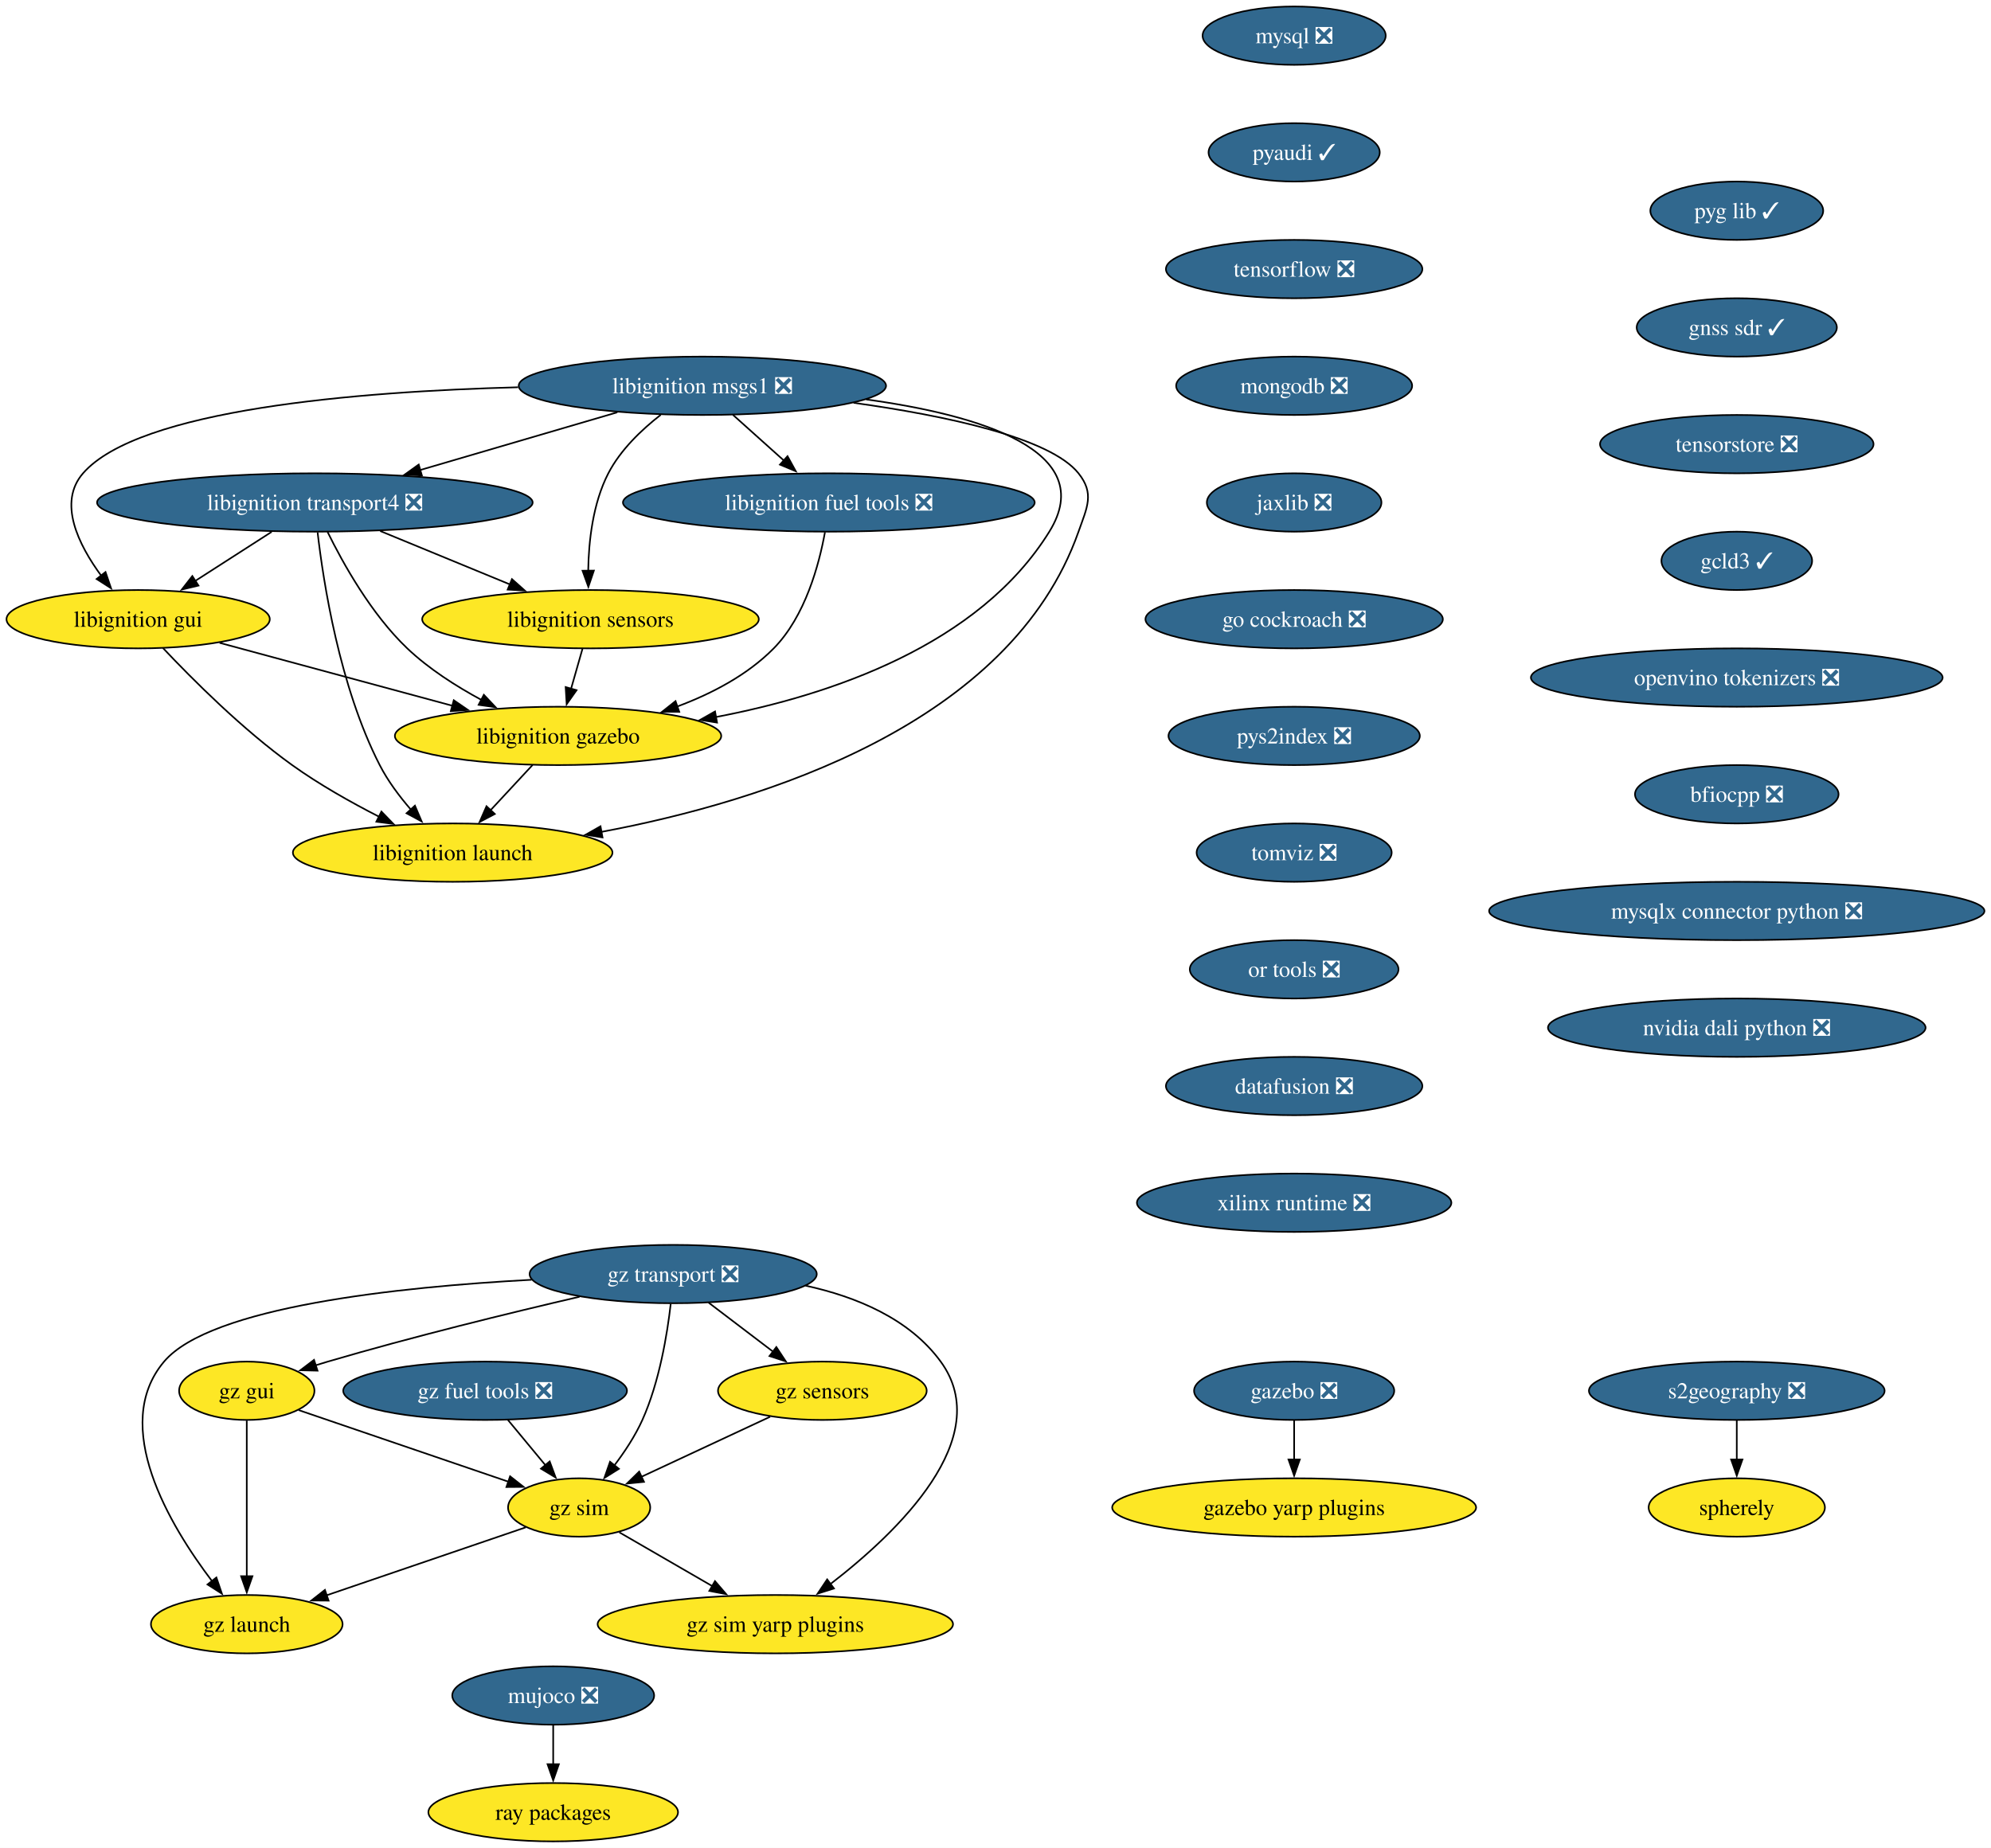
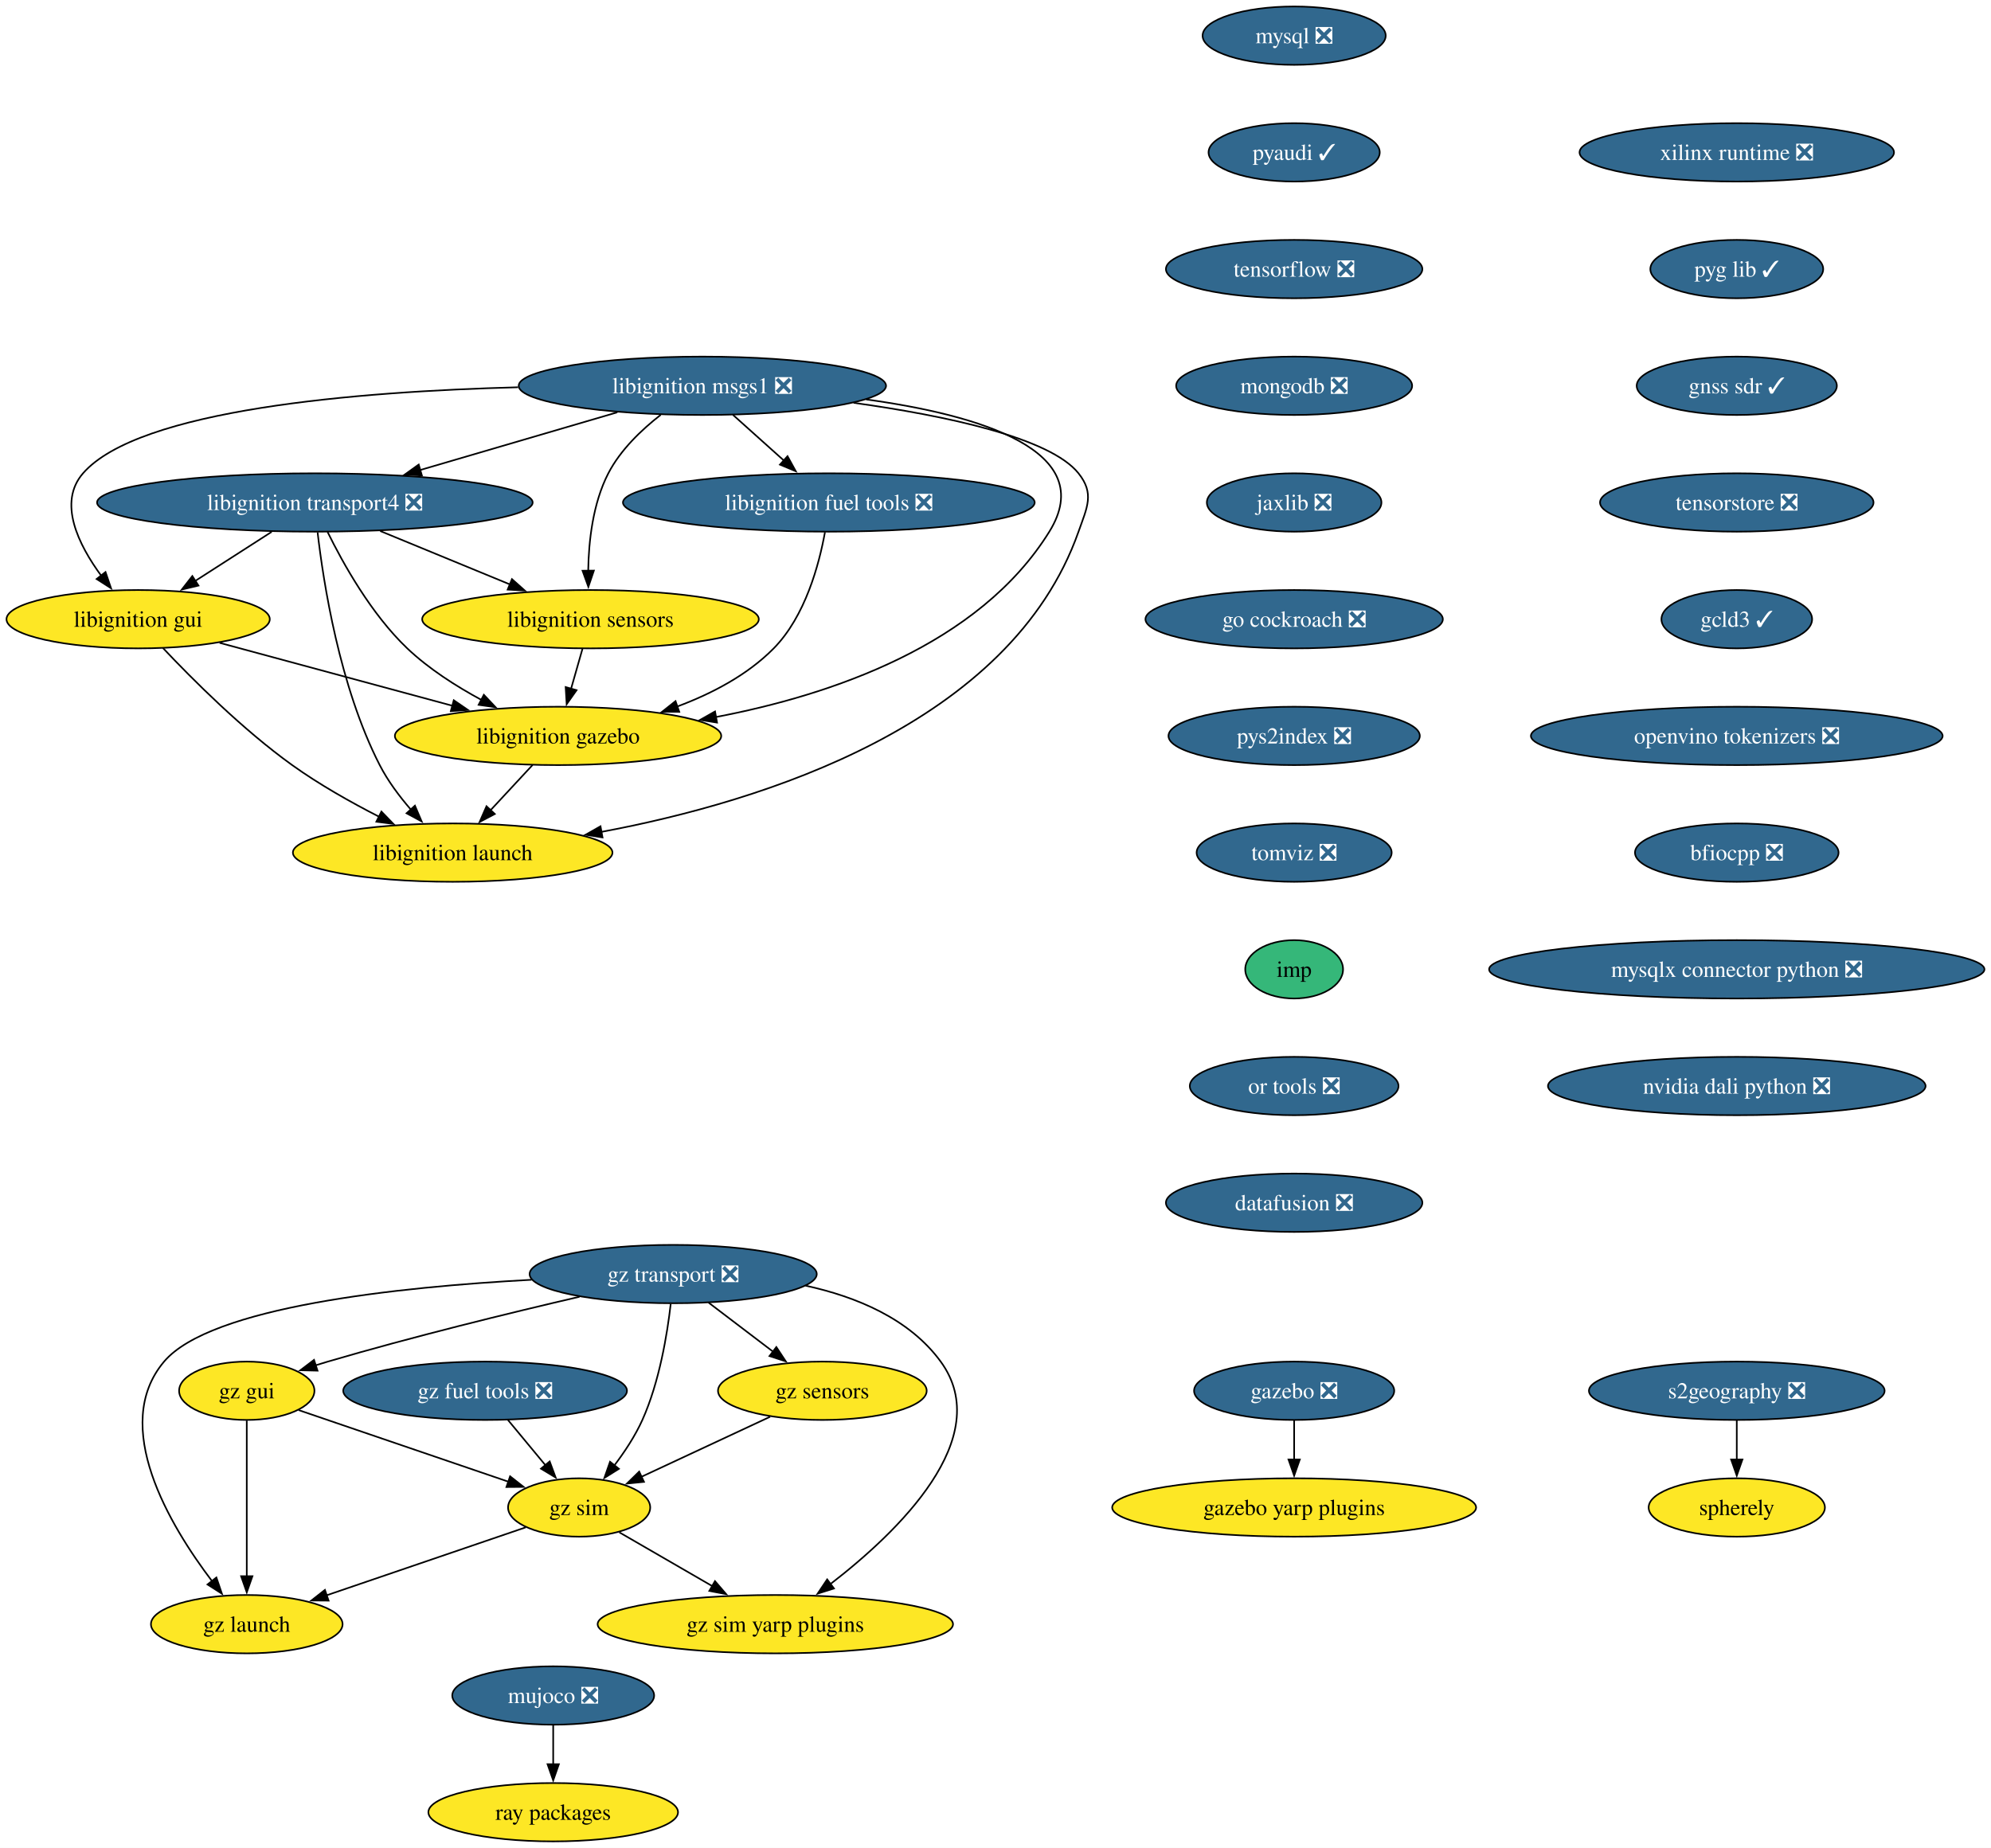
<svg xmlns="http://www.w3.org/2000/svg" xmlns:xlink="http://www.w3.org/1999/xlink" width="1228pt" height="1140pt" viewBox="0.00 0.00 1228.00 1140.00">
  <g id="graph0" class="graph" transform="scale(1 1) rotate(0) translate(4 1136)">
    <polygon fill="white" stroke="none" points="-4,4 -4,-1136 1223.95,-1136 1223.95,4 -4,4" />
    <g id="node1" class="node">
      <g id="a_node1">
        <a xlink:href="https://github.com/conda-forge/mysql-feedstock/pull/113" xlink:title="mysql ❎">
          <ellipse fill="#31688e" stroke="black" cx="794.2" cy="-1114" rx="56.47" ry="18" />
          <text xml:space="preserve" text-anchor="middle" x="794.2" y="-1109.33" font-family="Times,serif" font-size="14.00" fill="white">mysql ❎</text>
        </a>
      </g>
    </g>
    <g id="node2" class="node">
      <g id="a_node2">
        <a xlink:href="https://github.com/conda-forge/pyaudi-feedstock/pull/48" xlink:title="pyaudi ✓">
          <ellipse fill="#31688e" stroke="black" cx="794.2" cy="-1042" rx="52.79" ry="18" />
          <text xml:space="preserve" text-anchor="middle" x="794.2" y="-1037.33" font-family="Times,serif" font-size="14.00" fill="white">pyaudi ✓</text>
        </a>
      </g>
    </g>
    <g id="node3" class="node">
      <g id="a_node3">
        <a xlink:href="https://github.com/conda-forge/tensorflow-feedstock/pull/433" xlink:title="tensorflow ❎">
          <ellipse fill="#31688e" stroke="black" cx="794.2" cy="-970" rx="79.09" ry="18" />
          <text xml:space="preserve" text-anchor="middle" x="794.2" y="-965.33" font-family="Times,serif" font-size="14.00" fill="white">tensorflow ❎</text>
        </a>
      </g>
    </g>
    <g id="node4" class="node">
      <g id="a_node4">
        <a xlink:href="https://github.com/conda-forge/mongodb-feedstock/pull/105" xlink:title="mongodb ❎">
          <ellipse fill="#31688e" stroke="black" cx="794.2" cy="-898" rx="72.78" ry="18" />
          <text xml:space="preserve" text-anchor="middle" x="794.2" y="-893.33" font-family="Times,serif" font-size="14.00" fill="white">mongodb ❎</text>
        </a>
      </g>
    </g>
    <g id="node5" class="node">
      <g id="a_node5">
        <a xlink:href="https://github.com/conda-forge/jaxlib-feedstock/pull/316" xlink:title="jaxlib ❎">
          <ellipse fill="#31688e" stroke="black" cx="794.2" cy="-826" rx="53.84" ry="18" />
          <text xml:space="preserve" text-anchor="middle" x="794.2" y="-821.33" font-family="Times,serif" font-size="14.00" fill="white">jaxlib ❎</text>
        </a>
      </g>
    </g>
    <g id="node6" class="node">
      <g id="a_node6">
        <a xlink:href="https://github.com/conda-forge/go-cockroach-feedstock/pull/33" xlink:title="go cockroach ❎">
          <ellipse fill="#31688e" stroke="black" cx="794.2" cy="-754" rx="91.72" ry="18" />
          <text xml:space="preserve" text-anchor="middle" x="794.2" y="-749.33" font-family="Times,serif" font-size="14.00" fill="white">go cockroach ❎</text>
        </a>
      </g>
    </g>
    <g id="node16" class="node">
      <g id="a_node16">
        <a xlink:href="https://github.com/conda-forge/pys2index-feedstock/pull/29" xlink:title="pys2index ❎">
          <ellipse fill="#31688e" stroke="black" cx="794.2" cy="-682" rx="77.52" ry="18" />
          <text xml:space="preserve" text-anchor="middle" x="794.2" y="-677.33" font-family="Times,serif" font-size="14.00" fill="white">pys2index ❎</text>
        </a>
      </g>
    </g>
    <g id="node7" class="node">
      <g id="a_node7">
        <a xlink:href="https://github.com/conda-forge/libignition-transport4-feedstock/pull/108" xlink:title="libignition transport4 ❎">
          <ellipse fill="#31688e" stroke="black" cx="190.2" cy="-826" rx="134.33" ry="18" />
          <text xml:space="preserve" text-anchor="middle" x="190.2" y="-821.33" font-family="Times,serif" font-size="14.00" fill="white">libignition transport4 ❎</text>
        </a>
      </g>
    </g>
    <g id="node8" class="node">
      <g id="a_node8">
        <a xlink:href="https://github.com/conda-forge/libignition-sensors-feedstock" xlink:title="libignition sensors">
          <ellipse fill="#fde725" stroke="black" cx="360.2" cy="-754" rx="103.82" ry="18" />
          <text xml:space="preserve" text-anchor="middle" x="360.2" y="-749.33" font-family="Times,serif" font-size="14.00">libignition sensors</text>
        </a>
      </g>
    </g>
    <g id="edge6" class="edge">
      <path fill="none" stroke="black" d="M230.49,-808.41C254.46,-798.54 285.06,-785.94 310.52,-775.46" />
      <polygon fill="black" stroke="black" points="311.76,-778.73 319.68,-771.68 309.1,-772.26 311.76,-778.73" />
    </g>
    <g id="node9" class="node">
      <g id="a_node9">
        <a xlink:href="https://github.com/conda-forge/libignition-gui-feedstock" xlink:title="libignition gui">
          <ellipse fill="#fde725" stroke="black" cx="81.2" cy="-754" rx="81.2" ry="18" />
          <text xml:space="preserve" text-anchor="middle" x="81.2" y="-749.33" font-family="Times,serif" font-size="14.00">libignition gui</text>
        </a>
      </g>
    </g>
    <g id="edge7" class="edge">
      <path fill="none" stroke="black" d="M163.53,-807.88C149.37,-798.78 131.77,-787.48 116.49,-777.66" />
      <polygon fill="black" stroke="black" points="118.42,-774.74 108.11,-772.28 114.63,-780.63 118.42,-774.74" />
    </g>
    <g id="node10" class="node">
      <g id="a_node10">
        <a xlink:href="https://github.com/conda-forge/libignition-gazebo-feedstock" xlink:title="libignition gazebo">
          <ellipse fill="#fde725" stroke="black" cx="340.2" cy="-682" rx="100.66" ry="18" />
          <text xml:space="preserve" text-anchor="middle" x="340.2" y="-677.33" font-family="Times,serif" font-size="14.00">libignition gazebo</text>
        </a>
      </g>
    </g>
    <g id="edge8" class="edge">
      <path fill="none" stroke="black" d="M198.02,-807.86C207.49,-788.55 224.98,-757.1 247.2,-736 260.46,-723.4 277.28,-712.66 292.95,-704.2" />
      <polygon fill="black" stroke="black" points="294.42,-707.38 301.69,-699.68 291.2,-701.17 294.42,-707.38" />
    </g>
    <g id="node11" class="node">
      <g id="a_node11">
        <a xlink:href="https://github.com/conda-forge/libignition-launch-feedstock" xlink:title="libignition launch">
          <ellipse fill="#fde725" stroke="black" cx="275.2" cy="-610" rx="98.56" ry="18" />
          <text xml:space="preserve" text-anchor="middle" x="275.2" y="-605.33" font-family="Times,serif" font-size="14.00">libignition launch</text>
        </a>
      </g>
    </g>
    <g id="edge9" class="edge">
      <path fill="none" stroke="black" d="M191.88,-807.64C195.4,-777.11 205.36,-712.44 230.2,-664 235.21,-654.22 242.35,-644.69 249.47,-636.47" />
      <polygon fill="black" stroke="black" points="251.92,-638.98 256.07,-629.24 246.75,-634.27 251.92,-638.98" />
    </g>
    <g id="edge10" class="edge">
      <path fill="none" stroke="black" d="M355.25,-735.7C353.12,-728.24 350.58,-719.32 348.19,-710.97" />
      <polygon fill="black" stroke="black" points="351.61,-710.21 345.5,-701.56 344.88,-712.14 351.61,-710.21" />
    </g>
    <g id="edge11" class="edge">
      <path fill="none" stroke="black" d="M131.44,-739.42C172.4,-728.35 230.54,-712.64 275.06,-700.6" />
      <polygon fill="black" stroke="black" points="275.87,-704.01 284.61,-698.02 274.04,-697.25 275.87,-704.01" />
    </g>
    <g id="edge12" class="edge">
      <path fill="none" stroke="black" d="M96.54,-736.18C114.45,-717.17 145.53,-686 176.2,-664 192.88,-652.03 212.6,-640.94 230.02,-632.03" />
      <polygon fill="black" stroke="black" points="231.25,-635.33 238.63,-627.72 228.12,-629.07 231.25,-635.33" />
    </g>
    <g id="edge13" class="edge">
      <path fill="none" stroke="black" d="M324.46,-664.05C316.64,-655.63 307.03,-645.28 298.38,-635.97" />
      <polygon fill="black" stroke="black" points="301.19,-633.84 291.82,-628.9 296.06,-638.61 301.19,-633.84" />
    </g>
    <g id="node12" class="node">
      <g id="a_node12">
        <a xlink:href="https://github.com/conda-forge/libignition-msgs1-feedstock/pull/119" xlink:title="libignition msgs1 ❎">
          <ellipse fill="#31688e" stroke="black" cx="429.2" cy="-898" rx="113.29" ry="18" />
          <text xml:space="preserve" text-anchor="middle" x="429.2" y="-893.33" font-family="Times,serif" font-size="14.00" fill="white">libignition msgs1 ❎</text>
        </a>
      </g>
    </g>
    <g id="edge14" class="edge">
      <path fill="none" stroke="black" d="M376.75,-881.64C340.98,-871.16 293.36,-857.22 255.19,-846.04" />
      <polygon fill="black" stroke="black" points="256.21,-842.69 245.63,-843.24 254.25,-849.41 256.21,-842.69" />
    </g>
    <g id="edge15" class="edge">
      <path fill="none" stroke="black" d="M403.54,-880.1C391.7,-870.89 378.65,-858.42 371.2,-844 361.63,-825.48 359.06,-801.99 358.79,-783.79" />
      <polygon fill="black" stroke="black" points="362.29,-783.98 358.89,-773.95 355.29,-783.91 362.29,-783.98" />
    </g>
    <g id="edge16" class="edge">
      <path fill="none" stroke="black" d="M315.57,-897.09C215.84,-894.45 81.5,-883.38 47.2,-844 31.52,-825.99 44.34,-799.99 58.5,-780.74" />
      <polygon fill="black" stroke="black" points="61.08,-783.11 64.5,-773.08 55.58,-778.79 61.08,-783.11" />
    </g>
    <g id="edge17" class="edge">
      <path fill="none" stroke="black" d="M530.21,-889.58C599.69,-880.01 674.26,-858.1 643.2,-808 599.8,-737.99 508.6,-707.19 437.53,-693.64" />
      <polygon fill="black" stroke="black" points="438.26,-690.21 427.8,-691.88 437.02,-697.1 438.26,-690.21" />
    </g>
    <g id="edge18" class="edge">
      <path fill="none" stroke="black" d="M522.48,-887.5C579.06,-879.6 643.65,-866.01 661.2,-844 671.17,-831.49 666.52,-823.09 661.2,-808 619.29,-689.17 467.02,-641.51 366.72,-622.75" />
      <polygon fill="black" stroke="black" points="367.62,-619.36 357.16,-621.03 366.38,-626.25 367.62,-619.36" />
    </g>
    <g id="node13" class="node">
      <g id="a_node13">
        <a xlink:href="https://github.com/conda-forge/libignition-fuel-tools-feedstock/pull/105" xlink:title="libignition fuel tools ❎">
          <ellipse fill="#31688e" stroke="black" cx="507.2" cy="-826" rx="126.97" ry="18" />
          <text xml:space="preserve" text-anchor="middle" x="507.2" y="-821.33" font-family="Times,serif" font-size="14.00" fill="white">libignition fuel tools ❎</text>
        </a>
      </g>
    </g>
    <g id="edge19" class="edge">
      <path fill="none" stroke="black" d="M448.08,-880.05C457.52,-871.58 469.13,-861.17 479.55,-851.82" />
      <polygon fill="black" stroke="black" points="481.72,-854.57 486.82,-845.29 477.04,-849.36 481.72,-854.57" />
    </g>
    <g id="edge20" class="edge">
      <path fill="none" stroke="black" d="M504.82,-807.7C501.25,-787.93 492.71,-755.79 473.2,-736 457,-719.57 435.07,-708.09 413.68,-700.12" />
      <polygon fill="black" stroke="black" points="414.95,-696.86 404.35,-696.88 412.65,-703.47 414.95,-696.86" />
    </g>
    <g id="node14" class="node">
      <g id="a_node14">
        <a xlink:href="https://github.com/conda-forge/gazebo-feedstock/pull/243" xlink:title="gazebo ❎">
          <ellipse fill="#31688e" stroke="black" cx="794.2" cy="-278" rx="61.73" ry="18" />
          <text xml:space="preserve" text-anchor="middle" x="794.2" y="-273.32" font-family="Times,serif" font-size="14.00" fill="white">gazebo ❎</text>
        </a>
      </g>
    </g>
    <g id="node15" class="node">
      <g id="a_node15">
        <a xlink:href="https://github.com/conda-forge/gazebo-yarp-plugins-feedstock" xlink:title="gazebo yarp plugins">
          <ellipse fill="#fde725" stroke="black" cx="794.2" cy="-206" rx="112.24" ry="18" />
          <text xml:space="preserve" text-anchor="middle" x="794.2" y="-201.32" font-family="Times,serif" font-size="14.00">gazebo yarp plugins</text>
        </a>
      </g>
    </g>
    <g id="edge21" class="edge">
      <path fill="none" stroke="black" d="M794.2,-259.7C794.2,-252.41 794.2,-243.73 794.2,-235.54" />
      <polygon fill="black" stroke="black" points="797.7,-235.62 794.2,-225.62 790.7,-235.62 797.7,-235.62" />
    </g>
    <g id="node17" class="node">
      <g id="a_node17">
        <a xlink:href="https://github.com/conda-forge/tomviz-feedstock/pull/75" xlink:title="tomviz ❎">
          <ellipse fill="#31688e" stroke="black" cx="794.2" cy="-610" rx="60.15" ry="18" />
          <text xml:space="preserve" text-anchor="middle" x="794.2" y="-605.33" font-family="Times,serif" font-size="14.00" fill="white">tomviz ❎</text>
        </a>
      </g>
    </g>
    <g id="node19" class="node">
      <g id="a_node19">
-         <a xlink:href="https://github.com/conda-forge/or-tools-feedstock/pull/66" xlink:title="or tools ❎">
-           <ellipse fill="#31688e" stroke="black" cx="794.2" cy="-538" rx="64.36" ry="18" />
-           <text xml:space="preserve" text-anchor="middle" x="794.2" y="-533.33" font-family="Times,serif" font-size="14.00" fill="white">or tools ❎</text>
+         <a xlink:href="https://github.com/conda-forge/imp-feedstock" xlink:title="imp">
+           <ellipse fill="#35b779" stroke="black" cx="794.2" cy="-538" rx="30.16" ry="18" />
+           <text xml:space="preserve" text-anchor="middle" x="794.2" y="-533.33" font-family="Times,serif" font-size="14.00">imp</text>
        </a>
      </g>
    </g>
    <g id="node18" class="node">
      <g id="a_node18">
        <a xlink:href="https://github.com/conda-forge/ray-packages-feedstock" xlink:title="ray packages">
          <ellipse fill="#fde725" stroke="black" cx="337.2" cy="-18" rx="76.99" ry="18" />
          <text xml:space="preserve" text-anchor="middle" x="337.2" y="-13.32" font-family="Times,serif" font-size="14.00">ray packages</text>
        </a>
      </g>
    </g>
    <g id="node20" class="node">
      <g id="a_node20">
-         <a xlink:href="https://github.com/conda-forge/datafusion-feedstock/pull/69" xlink:title="datafusion ❎">
-           <ellipse fill="#31688e" stroke="black" cx="794.2" cy="-466" rx="79.09" ry="18" />
-           <text xml:space="preserve" text-anchor="middle" x="794.2" y="-461.32" font-family="Times,serif" font-size="14.00" fill="white">datafusion ❎</text>
+         <a xlink:href="https://github.com/conda-forge/or-tools-feedstock/pull/66" xlink:title="or tools ❎">
+           <ellipse fill="#31688e" stroke="black" cx="794.2" cy="-466" rx="64.36" ry="18" />
+           <text xml:space="preserve" text-anchor="middle" x="794.2" y="-461.32" font-family="Times,serif" font-size="14.00" fill="white">or tools ❎</text>
        </a>
      </g>
    </g>
    <g id="node21" class="node">
      <g id="a_node21">
-         <a xlink:href="https://github.com/conda-forge/xilinx-runtime-feedstock/pull/41" xlink:title="xilinx runtime ❎">
-           <ellipse fill="#31688e" stroke="black" cx="794.2" cy="-394" rx="96.98" ry="18" />
-           <text xml:space="preserve" text-anchor="middle" x="794.2" y="-389.32" font-family="Times,serif" font-size="14.00" fill="white">xilinx runtime ❎</text>
+         <a xlink:href="https://github.com/conda-forge/datafusion-feedstock/pull/69" xlink:title="datafusion ❎">
+           <ellipse fill="#31688e" stroke="black" cx="794.2" cy="-394" rx="79.09" ry="18" />
+           <text xml:space="preserve" text-anchor="middle" x="794.2" y="-389.32" font-family="Times,serif" font-size="14.00" fill="white">datafusion ❎</text>
        </a>
      </g>
    </g>
    <g id="node22" class="node">
      <g id="a_node22">
        <a xlink:href="https://github.com/conda-forge/mujoco-feedstock/pull/87" xlink:title="mujoco ❎">
          <ellipse fill="#31688e" stroke="black" cx="337.2" cy="-90" rx="62.26" ry="18" />
          <text xml:space="preserve" text-anchor="middle" x="337.2" y="-85.33" font-family="Times,serif" font-size="14.00" fill="white">mujoco ❎</text>
        </a>
      </g>
    </g>
    <g id="edge27" class="edge">
      <path fill="none" stroke="black" d="M337.2,-71.7C337.2,-64.41 337.2,-55.73 337.2,-47.54" />
      <polygon fill="black" stroke="black" points="340.7,-47.62 337.2,-37.62 333.7,-47.62 340.7,-47.62" />
    </g>
    <g id="node23" class="node">
      <g id="a_node23">
+         <a xlink:href="https://github.com/conda-forge/xilinx-runtime-feedstock/pull/41" xlink:title="xilinx runtime ❎">
+           <ellipse fill="#31688e" stroke="black" cx="1067.2" cy="-1042" rx="96.98" ry="18" />
+           <text xml:space="preserve" text-anchor="middle" x="1067.2" y="-1037.33" font-family="Times,serif" font-size="14.00" fill="white">xilinx runtime ❎</text>
+         </a>
+       </g>
+     </g>
+     <g id="node24" class="node">
+       <g id="a_node24">
+         <a xlink:href="https://github.com/conda-forge/pyg-lib-feedstock/pull/38" xlink:title="pyg lib ✓">
+           <ellipse fill="#31688e" stroke="black" cx="1067.2" cy="-970" rx="53.31" ry="18" />
+           <text xml:space="preserve" text-anchor="middle" x="1067.2" y="-965.33" font-family="Times,serif" font-size="14.00" fill="white">pyg lib ✓</text>
+         </a>
+       </g>
+     </g>
+     <g id="node32" class="node">
+       <g id="a_node32">
+         <a xlink:href="https://github.com/conda-forge/gnss-sdr-feedstock/pull/38" xlink:title="gnss sdr ✓">
+           <ellipse fill="#31688e" stroke="black" cx="1067.2" cy="-898" rx="61.73" ry="18" />
+           <text xml:space="preserve" text-anchor="middle" x="1067.2" y="-893.33" font-family="Times,serif" font-size="14.00" fill="white">gnss sdr ✓</text>
+         </a>
+       </g>
+     </g>
+     <g id="node25" class="node">
+       <g id="a_node25">
        <a xlink:href="https://github.com/conda-forge/gz-transport-feedstock/pull/63" xlink:title="gz transport ❎">
          <ellipse fill="#31688e" stroke="black" cx="411.2" cy="-350" rx="88.56" ry="18" />
          <text xml:space="preserve" text-anchor="middle" x="411.2" y="-345.32" font-family="Times,serif" font-size="14.00" fill="white">gz transport ❎</text>
        </a>
      </g>
    </g>
-     <g id="node24" class="node">
-       <g id="a_node24">
+     <g id="node26" class="node">
+       <g id="a_node26">
        <a xlink:href="https://github.com/conda-forge/gz-gui-feedstock" xlink:title="gz gui">
          <ellipse fill="#fde725" stroke="black" cx="148.2" cy="-278" rx="41.74" ry="18" />
          <text xml:space="preserve" text-anchor="middle" x="148.2" y="-273.32" font-family="Times,serif" font-size="14.00">gz gui</text>
        </a>
      </g>
    </g>
-     <g id="edge28" class="edge">
+     <g id="edge29" class="edge">
      <path fill="none" stroke="black" d="M353.44,-336.01C310.39,-326 250.3,-311.31 198.2,-296 195.67,-295.26 193.09,-294.47 190.49,-293.65" />
      <polygon fill="black" stroke="black" points="191.84,-290.41 181.25,-290.66 189.69,-297.07 191.84,-290.41" />
    </g>
-     <g id="node25" class="node">
-       <g id="a_node25">
+     <g id="node27" class="node">
+       <g id="a_node27">
        <a xlink:href="https://github.com/conda-forge/gz-sensors-feedstock" xlink:title="gz sensors">
          <ellipse fill="#fde725" stroke="black" cx="503.2" cy="-278" rx="64.36" ry="18" />
          <text xml:space="preserve" text-anchor="middle" x="503.2" y="-273.32" font-family="Times,serif" font-size="14.00">gz sensors</text>
        </a>
      </g>
    </g>
-     <g id="edge29" class="edge">
+     <g id="edge30" class="edge">
      <path fill="none" stroke="black" d="M433,-332.41C444.89,-323.37 459.79,-312.03 472.8,-302.13" />
      <polygon fill="black" stroke="black" points="474.83,-304.99 480.66,-296.14 470.59,-299.41 474.83,-304.99" />
    </g>
-     <g id="node26" class="node">
-       <g id="a_node26">
+     <g id="node28" class="node">
+       <g id="a_node28">
        <a xlink:href="https://github.com/conda-forge/gz-sim-feedstock" xlink:title="gz sim">
          <ellipse fill="#fde725" stroke="black" cx="353.2" cy="-206" rx="43.84" ry="18" />
          <text xml:space="preserve" text-anchor="middle" x="353.2" y="-201.33" font-family="Times,serif" font-size="14.00">gz sim</text>
        </a>
      </g>
    </g>
-     <g id="edge30" class="edge">
+     <g id="edge31" class="edge">
      <path fill="none" stroke="black" d="M409.68,-331.6C407.57,-313.15 402.75,-283.49 392.2,-260 387.77,-250.16 381.31,-240.36 374.9,-231.92" />
      <polygon fill="black" stroke="black" points="377.73,-229.85 368.76,-224.22 372.26,-234.22 377.73,-229.85" />
    </g>
-     <g id="node27" class="node">
-       <g id="a_node27">
+     <g id="node29" class="node">
+       <g id="a_node29">
        <a xlink:href="https://github.com/conda-forge/gz-launch-feedstock" xlink:title="gz launch">
          <ellipse fill="#fde725" stroke="black" cx="148.2" cy="-134" rx="59.1" ry="18" />
          <text xml:space="preserve" text-anchor="middle" x="148.2" y="-129.32" font-family="Times,serif" font-size="14.00">gz launch</text>
        </a>
      </g>
    </g>
-     <g id="edge31" class="edge">
+     <g id="edge32" class="edge">
      <path fill="none" stroke="black" d="M323.89,-346.48C241.27,-342.04 125.75,-329.78 97.2,-296 63.81,-256.5 100.65,-194.98 126.79,-160.55" />
      <polygon fill="black" stroke="black" points="129.46,-162.82 132.88,-152.79 123.96,-158.5 129.46,-162.82" />
    </g>
-     <g id="node28" class="node">
-       <g id="a_node28">
+     <g id="node30" class="node">
+       <g id="a_node30">
        <a xlink:href="https://github.com/conda-forge/gz-sim-yarp-plugins-feedstock" xlink:title="gz sim yarp plugins">
          <ellipse fill="#fde725" stroke="black" cx="474.2" cy="-134" rx="109.61" ry="18" />
          <text xml:space="preserve" text-anchor="middle" x="474.2" y="-129.32" font-family="Times,serif" font-size="14.00">gz sim yarp plugins</text>
        </a>
      </g>
    </g>
-     <g id="edge32" class="edge">
+     <g id="edge33" class="edge">
      <path fill="none" stroke="black" d="M492.82,-342.86C524.1,-336.04 556.88,-322.5 576.2,-296 610.45,-249.02 549.63,-190.68 508.11,-158.71" />
      <polygon fill="black" stroke="black" points="510.38,-156.04 500.28,-152.84 506.18,-161.64 510.38,-156.04" />
    </g>
-     <g id="edge33" class="edge">
+     <g id="edge34" class="edge">
      <path fill="none" stroke="black" d="M180.23,-266.06C215.12,-254.15 271.14,-235.02 309.92,-221.78" />
      <polygon fill="black" stroke="black" points="310.61,-225.24 318.94,-218.7 308.35,-218.62 310.61,-225.24" />
    </g>
-     <g id="edge34" class="edge">
+     <g id="edge35" class="edge">
      <path fill="none" stroke="black" d="M148.2,-259.59C148.2,-235.61 148.2,-192.14 148.2,-163.42" />
      <polygon fill="black" stroke="black" points="151.7,-163.62 148.2,-153.62 144.7,-163.62 151.7,-163.62" />
    </g>
-     <g id="edge35" class="edge">
+     <g id="edge36" class="edge">
      <path fill="none" stroke="black" d="M471.02,-261.98C447.77,-251.14 416.27,-236.44 391.69,-224.96" />
      <polygon fill="black" stroke="black" points="393.2,-221.8 382.66,-220.75 390.24,-228.15 393.2,-221.8" />
    </g>
-     <g id="edge36" class="edge">
+     <g id="edge37" class="edge">
      <path fill="none" stroke="black" d="M320.26,-193.75C287.09,-182.43 235.52,-164.82 197.48,-151.83" />
      <polygon fill="black" stroke="black" points="198.67,-148.54 188.07,-148.62 196.41,-155.16 198.67,-148.54" />
    </g>
-     <g id="edge37" class="edge">
+     <g id="edge38" class="edge">
      <path fill="none" stroke="black" d="M377.98,-190.67C394.5,-181.1 416.57,-168.34 435.41,-157.44" />
      <polygon fill="black" stroke="black" points="436.98,-160.57 443.88,-152.54 433.48,-154.51 436.98,-160.57" />
    </g>
-     <g id="node29" class="node">
-       <g id="a_node29">
+     <g id="node31" class="node">
+       <g id="a_node31">
        <a xlink:href="https://github.com/conda-forge/gz-fuel-tools-feedstock/pull/62" xlink:title="gz fuel tools ❎">
          <ellipse fill="#31688e" stroke="black" cx="295.2" cy="-278" rx="87.51" ry="18" />
          <text xml:space="preserve" text-anchor="middle" x="295.2" y="-273.32" font-family="Times,serif" font-size="14.00" fill="white">gz fuel tools ❎</text>
        </a>
      </g>
    </g>
-     <g id="edge38" class="edge">
+     <g id="edge39" class="edge">
      <path fill="none" stroke="black" d="M309.24,-260.05C316.18,-251.68 324.69,-241.4 332.37,-232.13" />
      <polygon fill="black" stroke="black" points="335.04,-234.41 338.72,-224.47 329.65,-229.94 335.04,-234.41" />
    </g>
-     <g id="node30" class="node">
-       <g id="a_node30">
-         <a xlink:href="https://github.com/conda-forge/pyg-lib-feedstock/pull/38" xlink:title="pyg lib ✓">
-           <ellipse fill="#31688e" stroke="black" cx="1067.2" cy="-1006" rx="53.31" ry="18" />
-           <text xml:space="preserve" text-anchor="middle" x="1067.2" y="-1001.33" font-family="Times,serif" font-size="14.00" fill="white">pyg lib ✓</text>
-         </a>
-       </g>
-     </g>
-     <g id="node31" class="node">
-       <g id="a_node31">
-         <a xlink:href="https://github.com/conda-forge/gnss-sdr-feedstock/pull/38" xlink:title="gnss sdr ✓">
-           <ellipse fill="#31688e" stroke="black" cx="1067.2" cy="-934" rx="61.73" ry="18" />
-           <text xml:space="preserve" text-anchor="middle" x="1067.2" y="-929.33" font-family="Times,serif" font-size="14.00" fill="white">gnss sdr ✓</text>
-         </a>
-       </g>
-     </g>
-     <g id="node34" class="node">
-       <g id="a_node34">
+     <g id="node35" class="node">
+       <g id="a_node35">
        <a xlink:href="https://github.com/conda-forge/tensorstore-feedstock/pull/56" xlink:title="tensorstore ❎">
-           <ellipse fill="#31688e" stroke="black" cx="1067.2" cy="-862" rx="84.35" ry="18" />
-           <text xml:space="preserve" text-anchor="middle" x="1067.2" y="-857.33" font-family="Times,serif" font-size="14.00" fill="white">tensorstore ❎</text>
-         </a>
-       </g>
-     </g>
-     <g id="node32" class="node">
-       <g id="a_node32">
+           <ellipse fill="#31688e" stroke="black" cx="1067.2" cy="-826" rx="84.35" ry="18" />
+           <text xml:space="preserve" text-anchor="middle" x="1067.2" y="-821.33" font-family="Times,serif" font-size="14.00" fill="white">tensorstore ❎</text>
+         </a>
+       </g>
+     </g>
+     <g id="node33" class="node">
+       <g id="a_node33">
        <a xlink:href="https://github.com/conda-forge/s2geography-feedstock/pull/11" xlink:title="s2geography ❎">
          <ellipse fill="#31688e" stroke="black" cx="1067.2" cy="-278" rx="91.19" ry="18" />
          <text xml:space="preserve" text-anchor="middle" x="1067.2" y="-273.32" font-family="Times,serif" font-size="14.00" fill="white">s2geography ❎</text>
        </a>
      </g>
    </g>
-     <g id="node33" class="node">
-       <g id="a_node33">
+     <g id="node34" class="node">
+       <g id="a_node34">
        <a xlink:href="https://github.com/conda-forge/spherely-feedstock" xlink:title="spherely">
          <ellipse fill="#fde725" stroke="black" cx="1067.2" cy="-206" rx="54.36" ry="18" />
          <text xml:space="preserve" text-anchor="middle" x="1067.2" y="-201.32" font-family="Times,serif" font-size="14.00">spherely</text>
        </a>
      </g>
    </g>
-     <g id="edge40" class="edge">
+     <g id="edge41" class="edge">
      <path fill="none" stroke="black" d="M1067.2,-259.7C1067.2,-252.41 1067.2,-243.73 1067.2,-235.54" />
      <polygon fill="black" stroke="black" points="1070.7,-235.62 1067.2,-225.62 1063.7,-235.62 1070.7,-235.62" />
    </g>
-     <g id="node35" class="node">
-       <g id="a_node35">
-         <a xlink:href="https://github.com/conda-forge/gcld3-feedstock/pull/17" xlink:title="gcld3 ✓">
-           <ellipse fill="#31688e" stroke="black" cx="1067.2" cy="-790" rx="46.47" ry="18" />
-           <text xml:space="preserve" text-anchor="middle" x="1067.2" y="-785.33" font-family="Times,serif" font-size="14.00" fill="white">gcld3 ✓</text>
-         </a>
-       </g>
-     </g>
    <g id="node36" class="node">
      <g id="a_node36">
-         <a xlink:href="https://github.com/conda-forge/openvino-tokenizers-feedstock/pull/44" xlink:title="openvino tokenizers ❎">
-           <ellipse fill="#31688e" stroke="black" cx="1067.2" cy="-718" rx="126.97" ry="18" />
-           <text xml:space="preserve" text-anchor="middle" x="1067.2" y="-713.33" font-family="Times,serif" font-size="14.00" fill="white">openvino tokenizers ❎</text>
+         <a xlink:href="https://github.com/conda-forge/gcld3-feedstock/pull/17" xlink:title="gcld3 ✓">
+           <ellipse fill="#31688e" stroke="black" cx="1067.2" cy="-754" rx="46.47" ry="18" />
+           <text xml:space="preserve" text-anchor="middle" x="1067.2" y="-749.33" font-family="Times,serif" font-size="14.00" fill="white">gcld3 ✓</text>
        </a>
      </g>
    </g>
    <g id="node37" class="node">
      <g id="a_node37">
-         <a xlink:href="https://github.com/conda-forge/bfiocpp-feedstock/pull/15" xlink:title="bfiocpp ❎">
-           <ellipse fill="#31688e" stroke="black" cx="1067.2" cy="-646" rx="62.78" ry="18" />
-           <text xml:space="preserve" text-anchor="middle" x="1067.2" y="-641.33" font-family="Times,serif" font-size="14.00" fill="white">bfiocpp ❎</text>
+         <a xlink:href="https://github.com/conda-forge/openvino-tokenizers-feedstock/pull/44" xlink:title="openvino tokenizers ❎">
+           <ellipse fill="#31688e" stroke="black" cx="1067.2" cy="-682" rx="126.97" ry="18" />
+           <text xml:space="preserve" text-anchor="middle" x="1067.2" y="-677.33" font-family="Times,serif" font-size="14.00" fill="white">openvino tokenizers ❎</text>
        </a>
      </g>
    </g>
    <g id="node38" class="node">
      <g id="a_node38">
-         <a xlink:href="https://github.com/conda-forge/mysqlx-connector-python-feedstock/pull/12" xlink:title="mysqlx connector python ❎">
-           <ellipse fill="#31688e" stroke="black" cx="1067.2" cy="-574" rx="152.75" ry="18" />
-           <text xml:space="preserve" text-anchor="middle" x="1067.2" y="-569.33" font-family="Times,serif" font-size="14.00" fill="white">mysqlx connector python ❎</text>
+         <a xlink:href="https://github.com/conda-forge/bfiocpp-feedstock/pull/15" xlink:title="bfiocpp ❎">
+           <ellipse fill="#31688e" stroke="black" cx="1067.2" cy="-610" rx="62.78" ry="18" />
+           <text xml:space="preserve" text-anchor="middle" x="1067.2" y="-605.33" font-family="Times,serif" font-size="14.00" fill="white">bfiocpp ❎</text>
        </a>
      </g>
    </g>
    <g id="node39" class="node">
      <g id="a_node39">
+         <a xlink:href="https://github.com/conda-forge/mysqlx-connector-python-feedstock/pull/12" xlink:title="mysqlx connector python ❎">
+           <ellipse fill="#31688e" stroke="black" cx="1067.2" cy="-538" rx="152.75" ry="18" />
+           <text xml:space="preserve" text-anchor="middle" x="1067.2" y="-533.33" font-family="Times,serif" font-size="14.00" fill="white">mysqlx connector python ❎</text>
+         </a>
+       </g>
+     </g>
+     <g id="node40" class="node">
+       <g id="a_node40">
        <a xlink:href="https://github.com/conda-forge/nvidia-dali-python-feedstock/pull/41" xlink:title="nvidia dali python ❎">
-           <ellipse fill="#31688e" stroke="black" cx="1067.2" cy="-502" rx="116.45" ry="18" />
-           <text xml:space="preserve" text-anchor="middle" x="1067.2" y="-497.32" font-family="Times,serif" font-size="14.00" fill="white">nvidia dali python ❎</text>
+           <ellipse fill="#31688e" stroke="black" cx="1067.2" cy="-466" rx="116.45" ry="18" />
+           <text xml:space="preserve" text-anchor="middle" x="1067.2" y="-461.32" font-family="Times,serif" font-size="14.00" fill="white">nvidia dali python ❎</text>
        </a>
      </g>
    </g>
  </g>
</svg>
